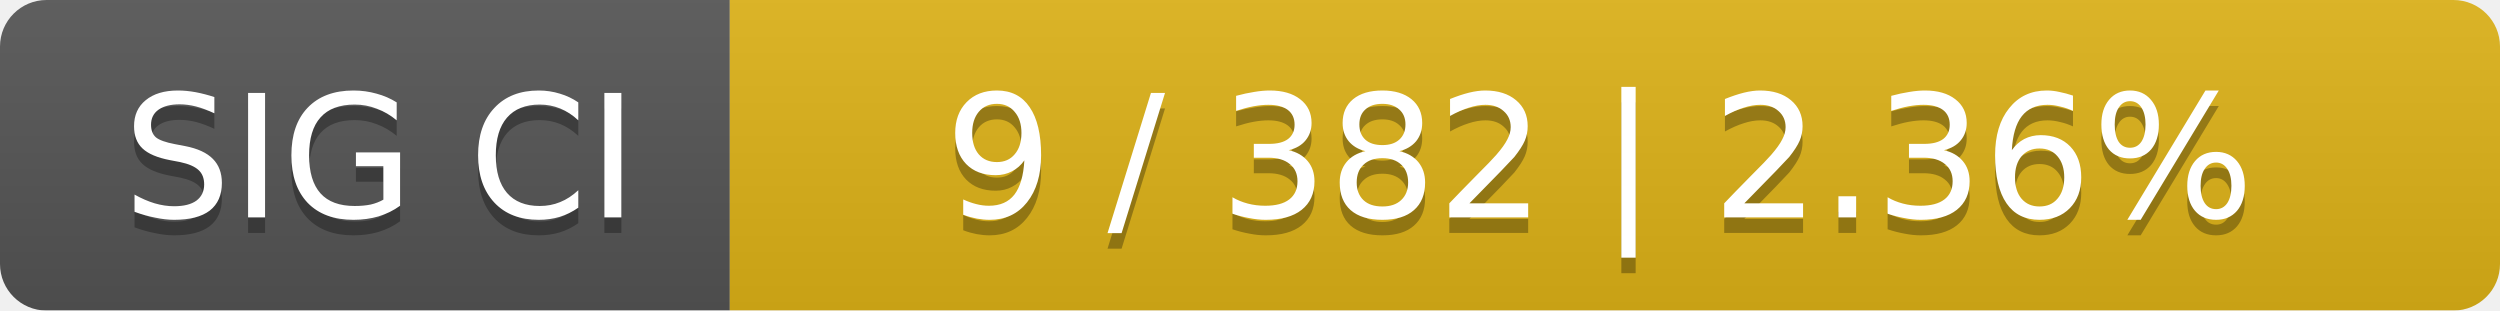
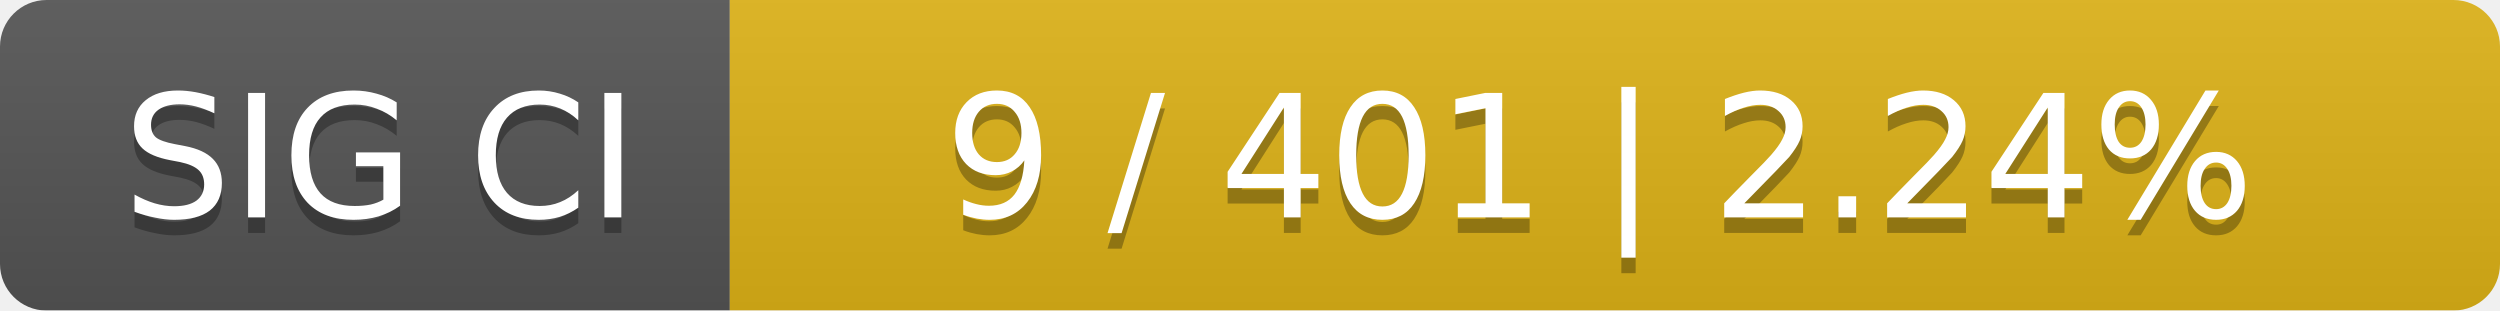
<svg xmlns="http://www.w3.org/2000/svg" width="161" height="20">
  <linearGradient id="smooth" x2="0" y2="100%">
    <stop offset="0" stop-color="#bbb" stop-opacity=".1" />
    <stop offset="1" stop-opacity=".1" />
  </linearGradient>
  <mask id="round">
    <rect width="161" height="20" rx="3" fill="#fff" />
  </mask>
  <g mask="url(#round)">
    <rect width="47" height="20" fill="#555" />
    <rect x="47" width="114" height="20" fill="#dfb317" />
    <rect width="161" height="20" fill="url(#smooth)" />
  </g>
  <g fill="#fff" text-anchor="middle" font-family="DejaVu Sans,Verdana,Geneva,sans-serif" font-size="11">
    <text x="24.5" y="15" fill="#010101" fill-opacity=".3">SIG CI</text>
    <text x="24.5" y="14">SIG CI</text>
-     <text x="103" y="15" fill="#010101" fill-opacity=".3">9 / 382    |    2.36%</text>
-     <text x="103" y="14">9 / 382    |    2.36%</text>
+     <text x="103" y="15" fill="#010101" fill-opacity=".3">9 / 401    |    2.24%</text>
+     <text x="103" y="14">9 / 401    |    2.24%</text>
  </g>
</svg>
